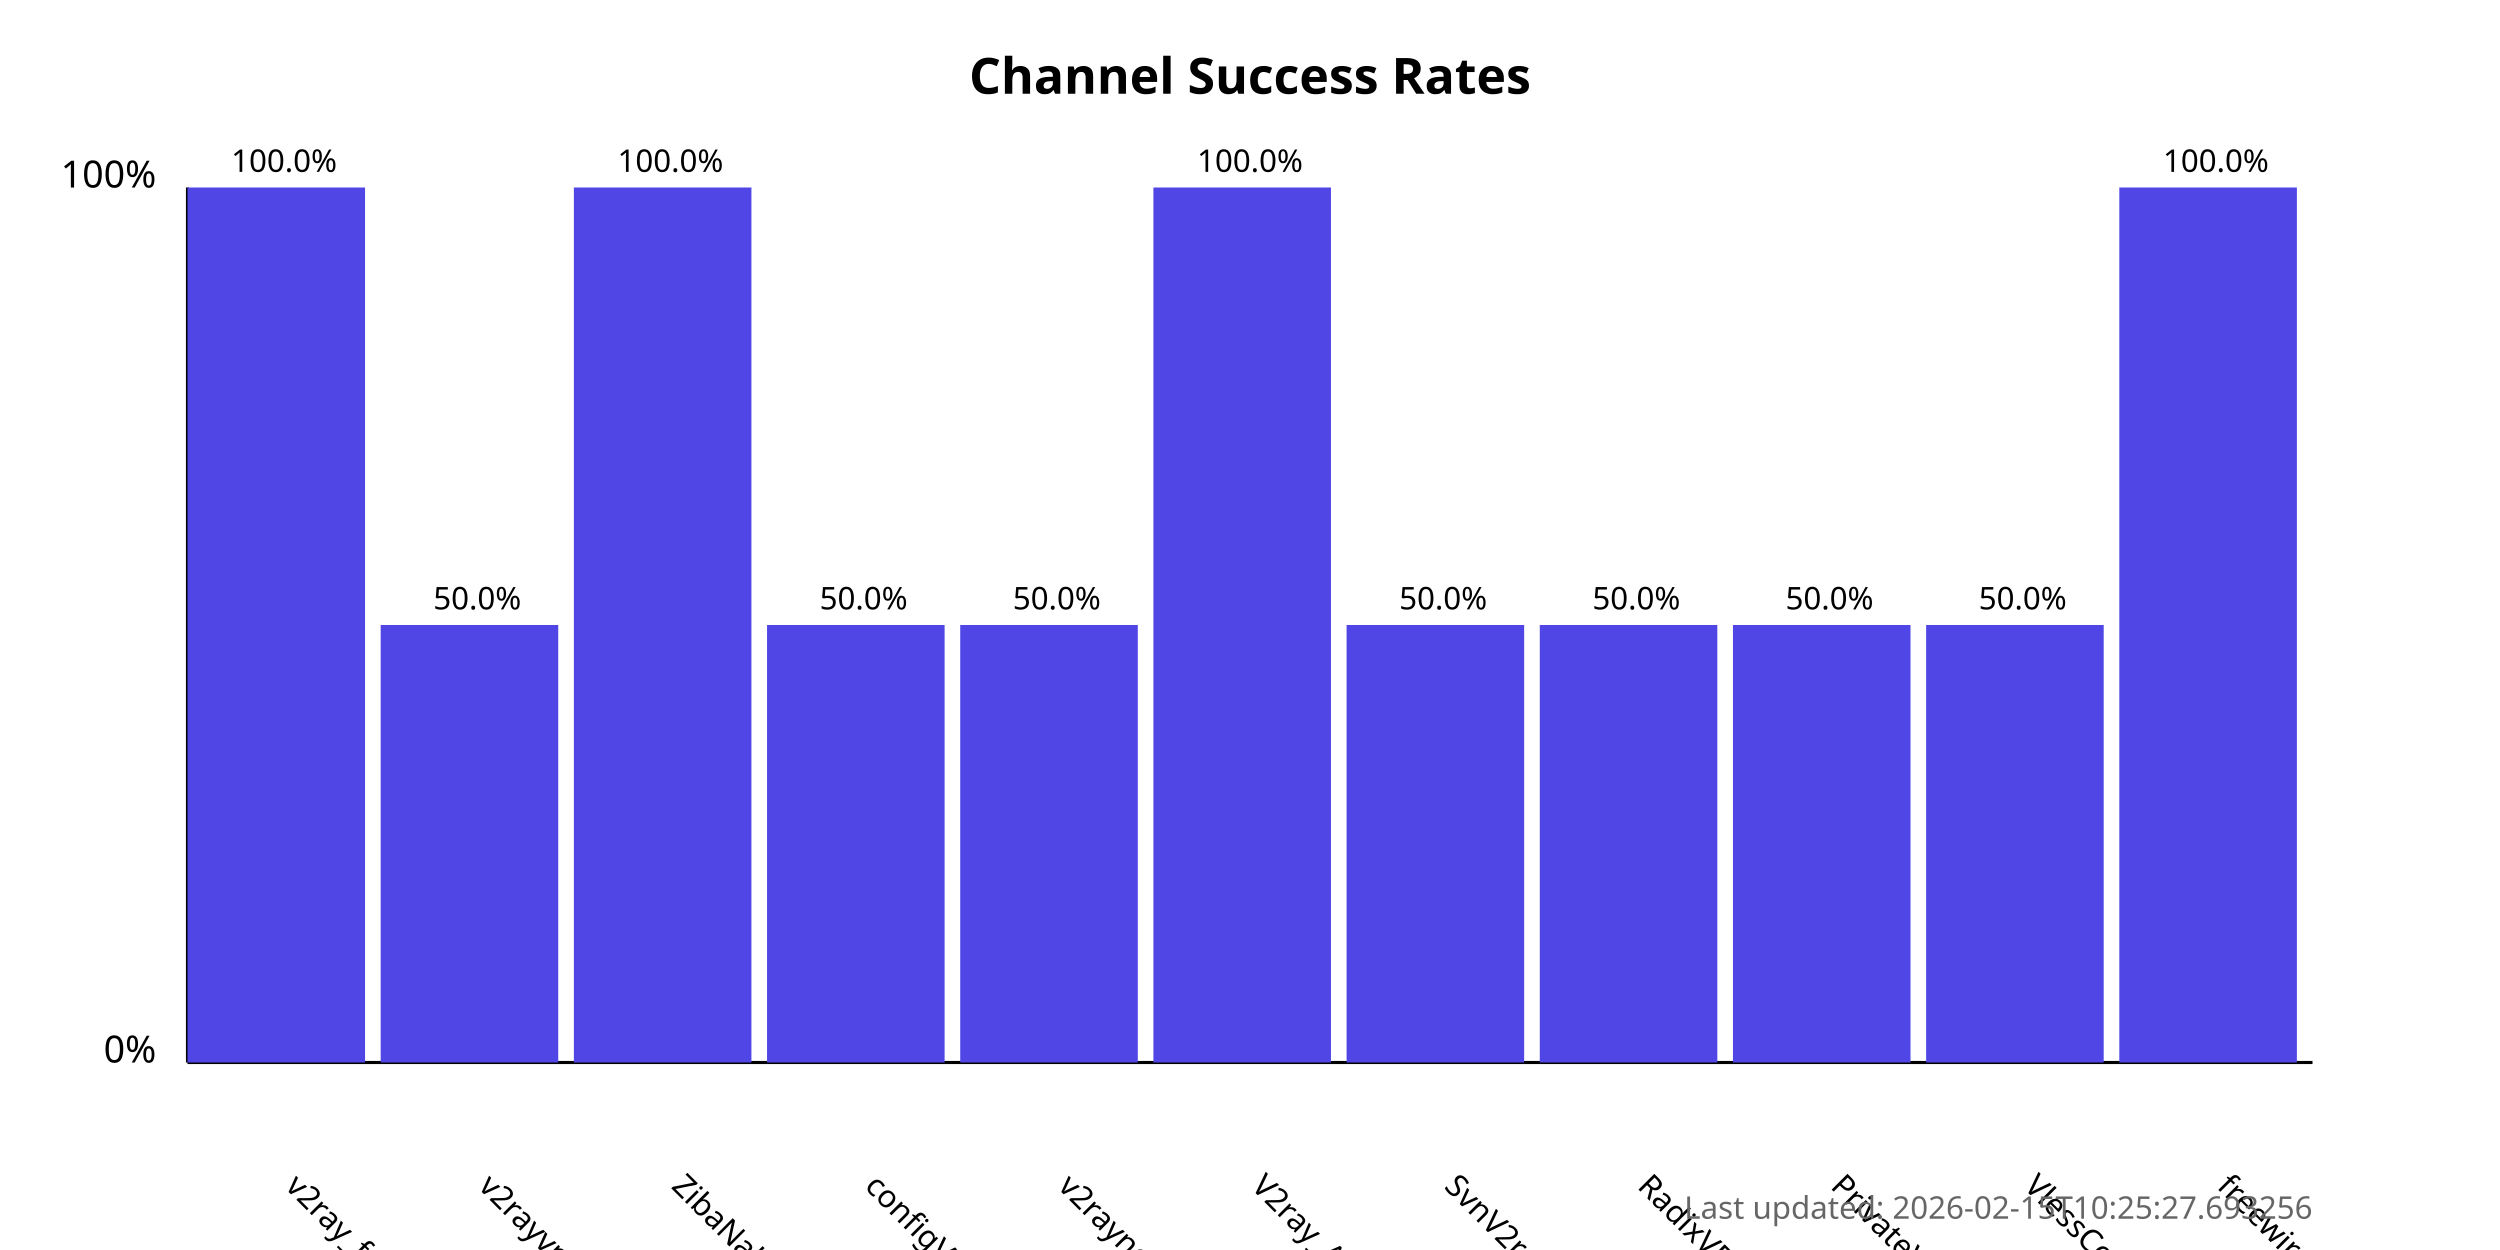
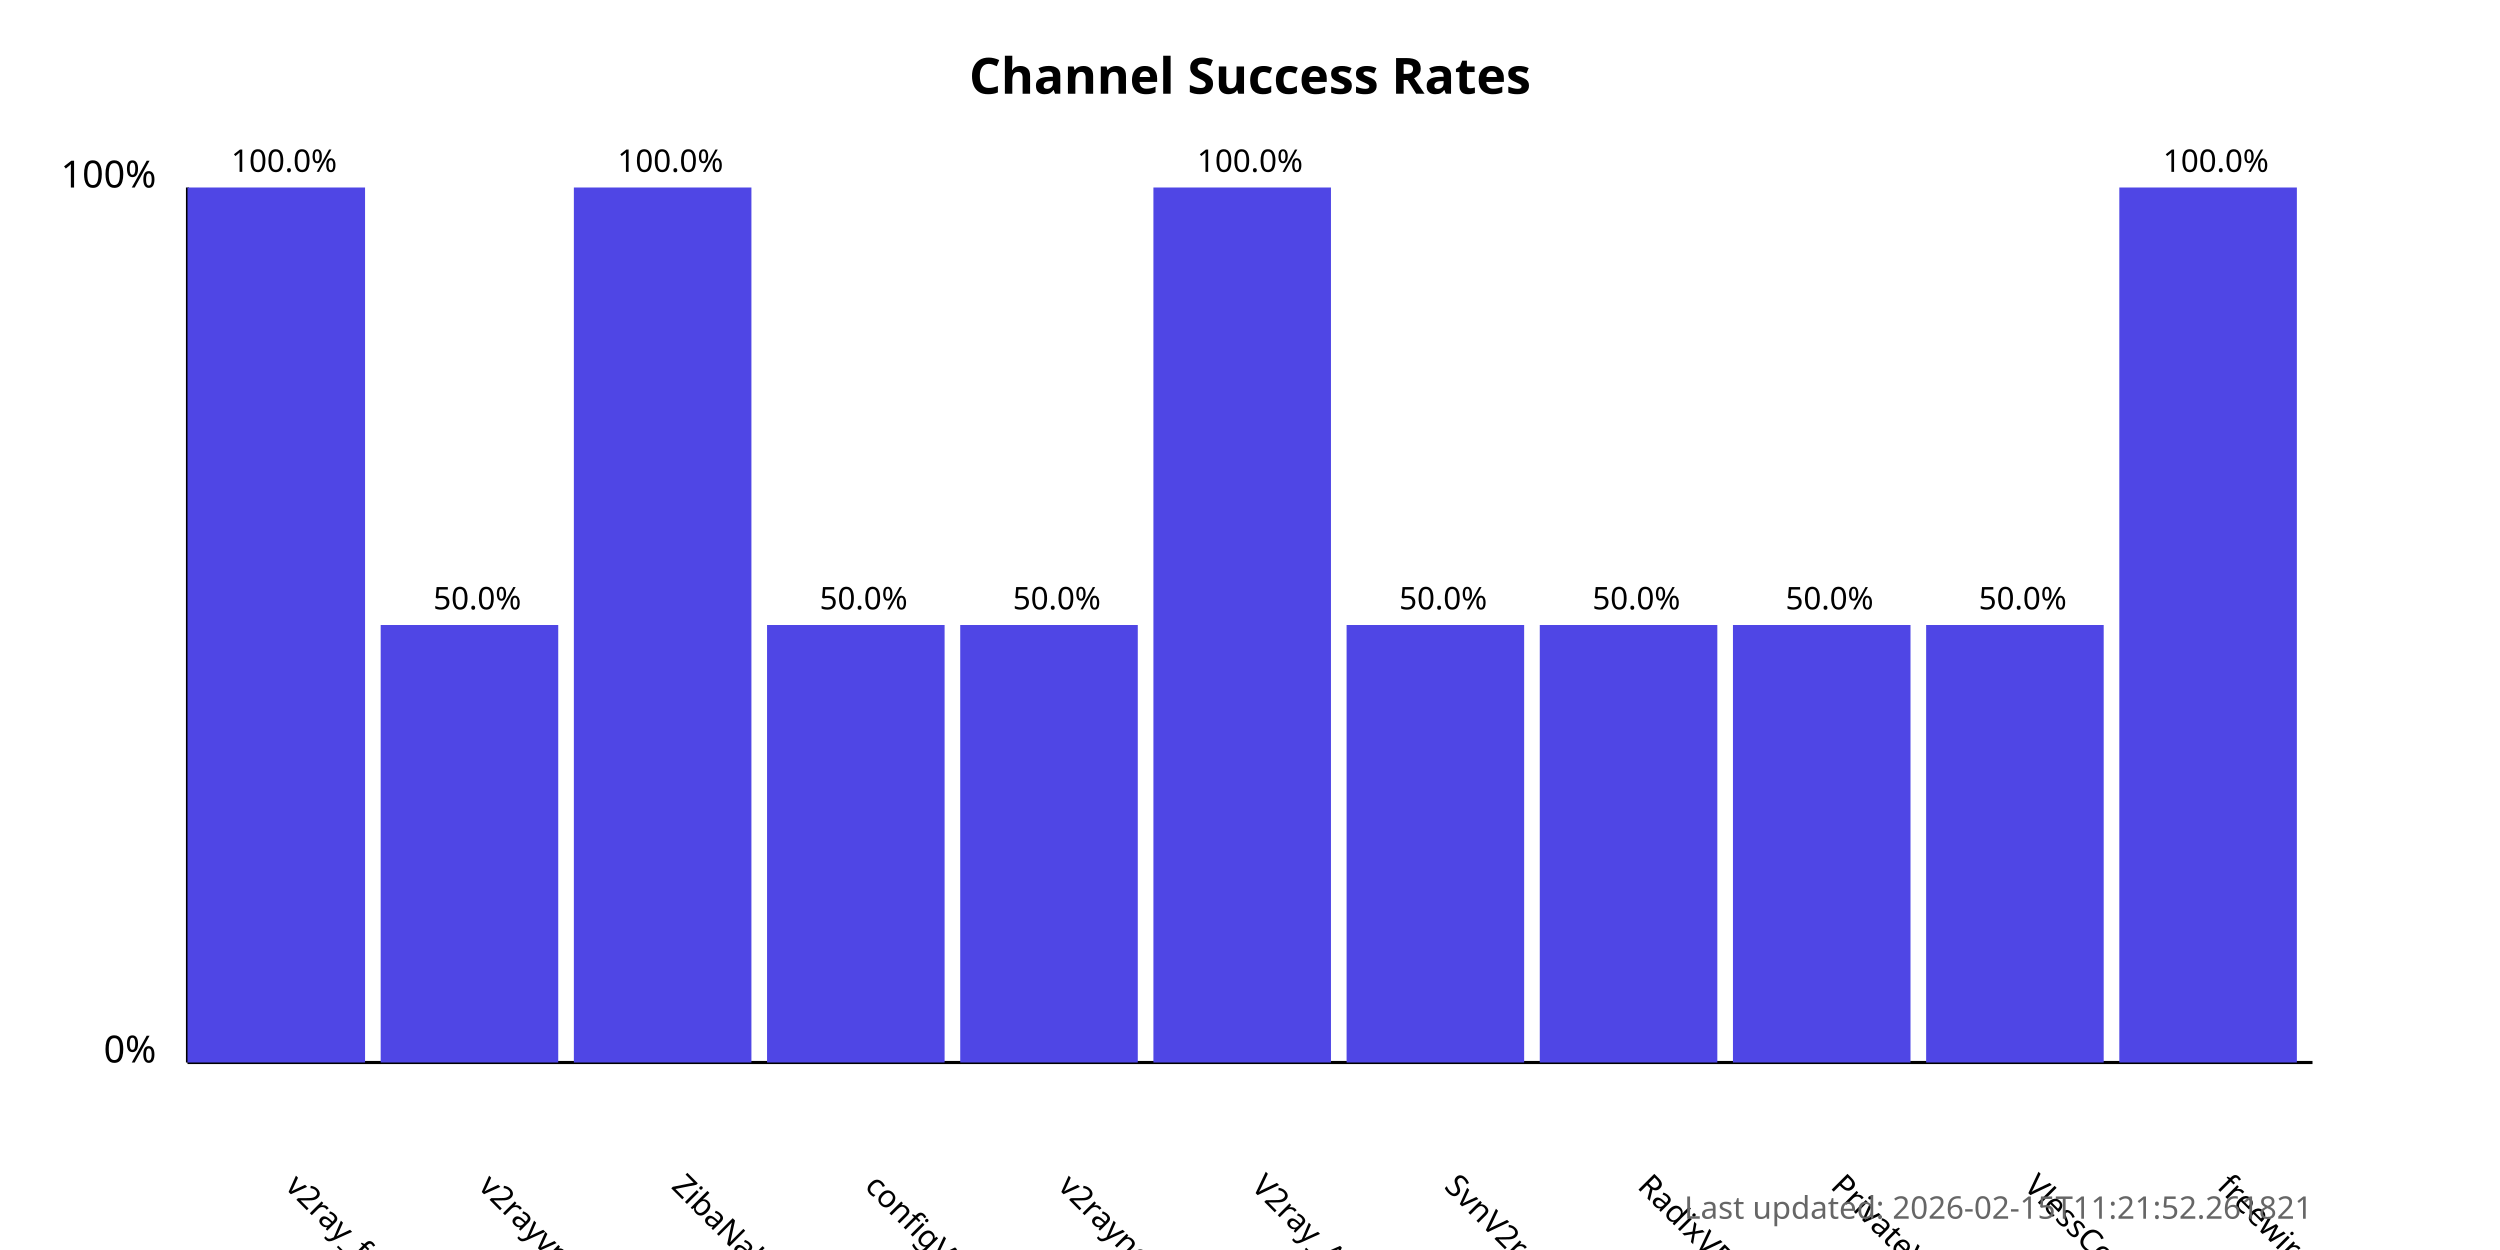
<svg xmlns="http://www.w3.org/2000/svg" width="800" height="400">
  <style>
            .chart-title { font: bold 16px sans-serif; }
            .axis-label { font: 12px sans-serif; }
            .tick-label { font: 10px sans-serif; }
            .bar { fill: #4f46e5; }
            .bar:hover { fill: #6366f1; }
            .timestamp { font: 10px sans-serif; fill: #666; }
        </style>
  <text x="400.0" y="30" text-anchor="middle" class="chart-title">
            Channel Success Rates
        </text>
  <line x1="60" y1="340" x2="60" y2="60" stroke="black" stroke-width="1" />
  <line x1="60" y1="340" x2="740" y2="340" stroke="black" stroke-width="1" />
  <text x="50" y="340" text-anchor="end" class="axis-label">0%</text>
  <text x="50" y="60" text-anchor="end" class="axis-label">100%</text>
  <g>
    <rect x="60" y="60.0" width="56.818" height="280.0" class="bar" />
    <text x="90.909" y="380" transform="rotate(45, 90.90909, 380)" text-anchor="start" class="tick-label">
                v2ray_free_conf
            </text>
    <text x="90.909" y="55.0" text-anchor="middle" class="tick-label">
                100.0%
            </text>
  </g>
  <g>
    <rect x="121.818" y="200.0" width="56.818" height="140.0" class="bar" />
    <text x="152.727" y="380" transform="rotate(45, 152.7273, 380)" text-anchor="start" class="tick-label">
                v2rayvpno
            </text>
    <text x="152.727" y="195.0" text-anchor="middle" class="tick-label">
                50.0%
            </text>
  </g>
  <g>
    <rect x="183.636" y="60.0" width="56.818" height="280.0" class="bar" />
    <text x="214.545" y="380" transform="rotate(45, 214.5455, 380)" text-anchor="start" class="tick-label">
                ZibaNabz
            </text>
    <text x="214.545" y="55.0" text-anchor="middle" class="tick-label">
                100.0%
            </text>
  </g>
  <g>
    <rect x="245.455" y="200.0" width="56.818" height="140.0" class="bar" />
    <text x="276.364" y="380" transform="rotate(45, 276.3636, 380)" text-anchor="start" class="tick-label">
                configV2rayForFree
            </text>
    <text x="276.364" y="195.0" text-anchor="middle" class="tick-label">
                50.0%
            </text>
  </g>
  <g>
    <rect x="307.273" y="200.0" width="56.818" height="140.0" class="bar" />
    <text x="338.182" y="380" transform="rotate(45, 338.1818, 380)" text-anchor="start" class="tick-label">
                v2rayngvpn
            </text>
    <text x="338.182" y="195.0" text-anchor="middle" class="tick-label">
                50.0%
            </text>
  </g>
  <g>
    <rect x="369.091" y="60.0" width="56.818" height="280.0" class="bar" />
    <text x="400.0" y="380" transform="rotate(45, 400.0, 380)" text-anchor="start" class="tick-label">
                V2ray_Alpha
            </text>
    <text x="400.0" y="55.0" text-anchor="middle" class="tick-label">
                100.0%
            </text>
  </g>
  <g>
    <rect x="430.909" y="200.0" width="56.818" height="140.0" class="bar" />
    <text x="461.818" y="380" transform="rotate(45, 461.8182, 380)" text-anchor="start" class="tick-label">
                SvnV2ray
            </text>
    <text x="461.818" y="195.0" text-anchor="middle" class="tick-label">
                50.0%
            </text>
  </g>
  <g>
    <rect x="492.727" y="200.0" width="56.818" height="140.0" class="bar" />
    <text x="523.636" y="380" transform="rotate(45, 523.6364, 380)" text-anchor="start" class="tick-label">
                RadixVPN
            </text>
    <text x="523.636" y="195.0" text-anchor="middle" class="tick-label">
                50.0%
            </text>
  </g>
  <g>
    <rect x="554.545" y="200.0" width="56.818" height="140.0" class="bar" />
    <text x="585.455" y="380" transform="rotate(45, 585.4545, 380)" text-anchor="start" class="tick-label">
                PrivateVPNs
            </text>
    <text x="585.455" y="195.0" text-anchor="middle" class="tick-label">
                50.0%
            </text>
  </g>
  <g>
    <rect x="616.364" y="200.0" width="56.818" height="140.0" class="bar" />
    <text x="647.273" y="380" transform="rotate(45, 647.2727, 380)" text-anchor="start" class="tick-label">
                VlessConfig
            </text>
    <text x="647.273" y="195.0" text-anchor="middle" class="tick-label">
                50.0%
            </text>
  </g>
  <g>
    <rect x="678.182" y="60.0" width="56.818" height="280.0" class="bar" />
    <text x="709.091" y="380" transform="rotate(45, 709.0909, 380)" text-anchor="start" class="tick-label">
                freewireguard
            </text>
    <text x="709.091" y="55.0" text-anchor="middle" class="tick-label">
                100.0%
            </text>
  </g>
  <text x="740" y="390" text-anchor="end" class="timestamp">
-             Last updated: 2026-02-15T10:25:27.693256
+             Last updated: 2026-02-15T11:21:52.261821
        </text>
</svg>
